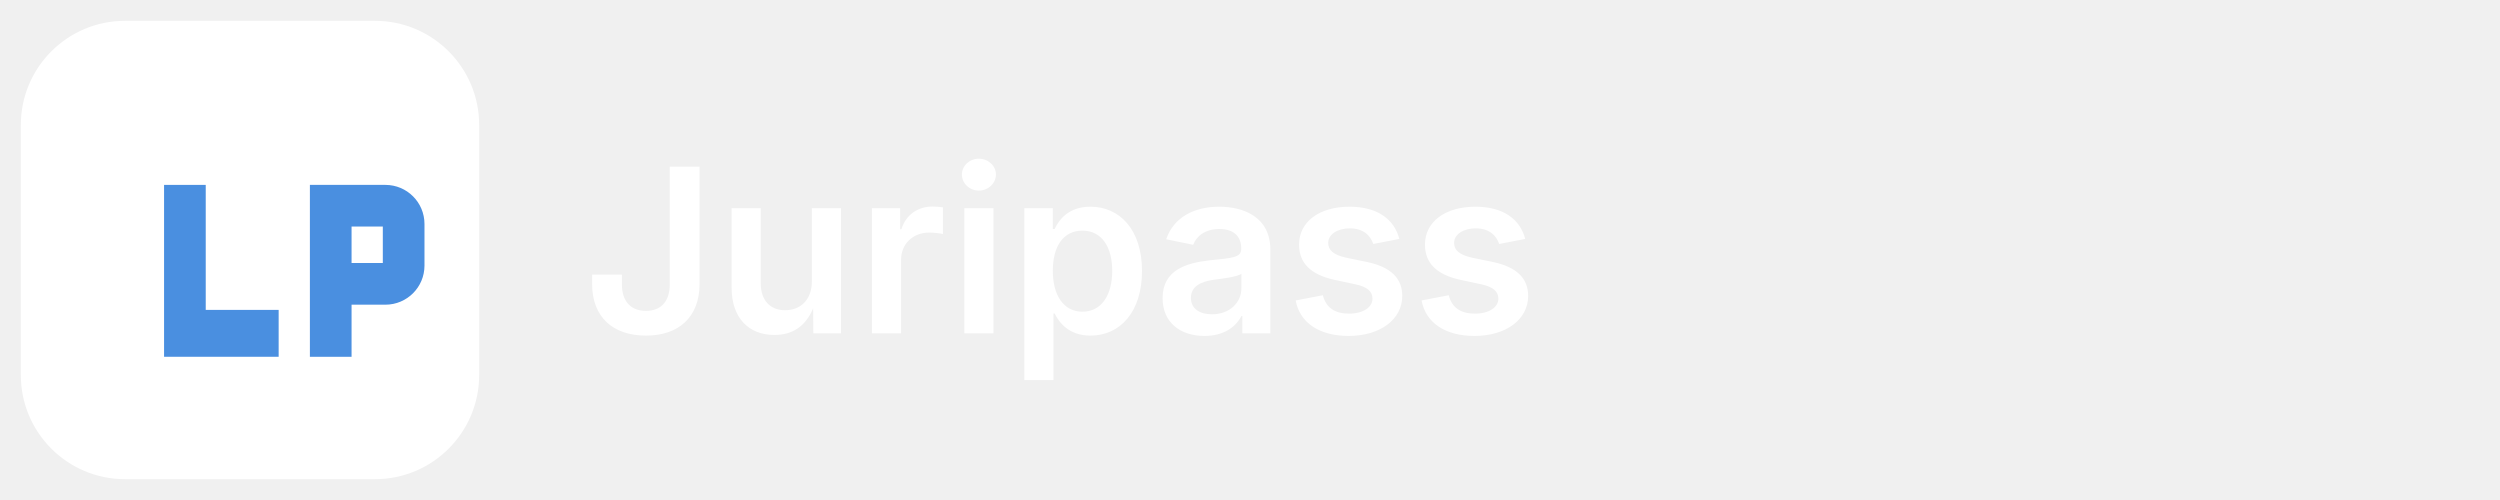
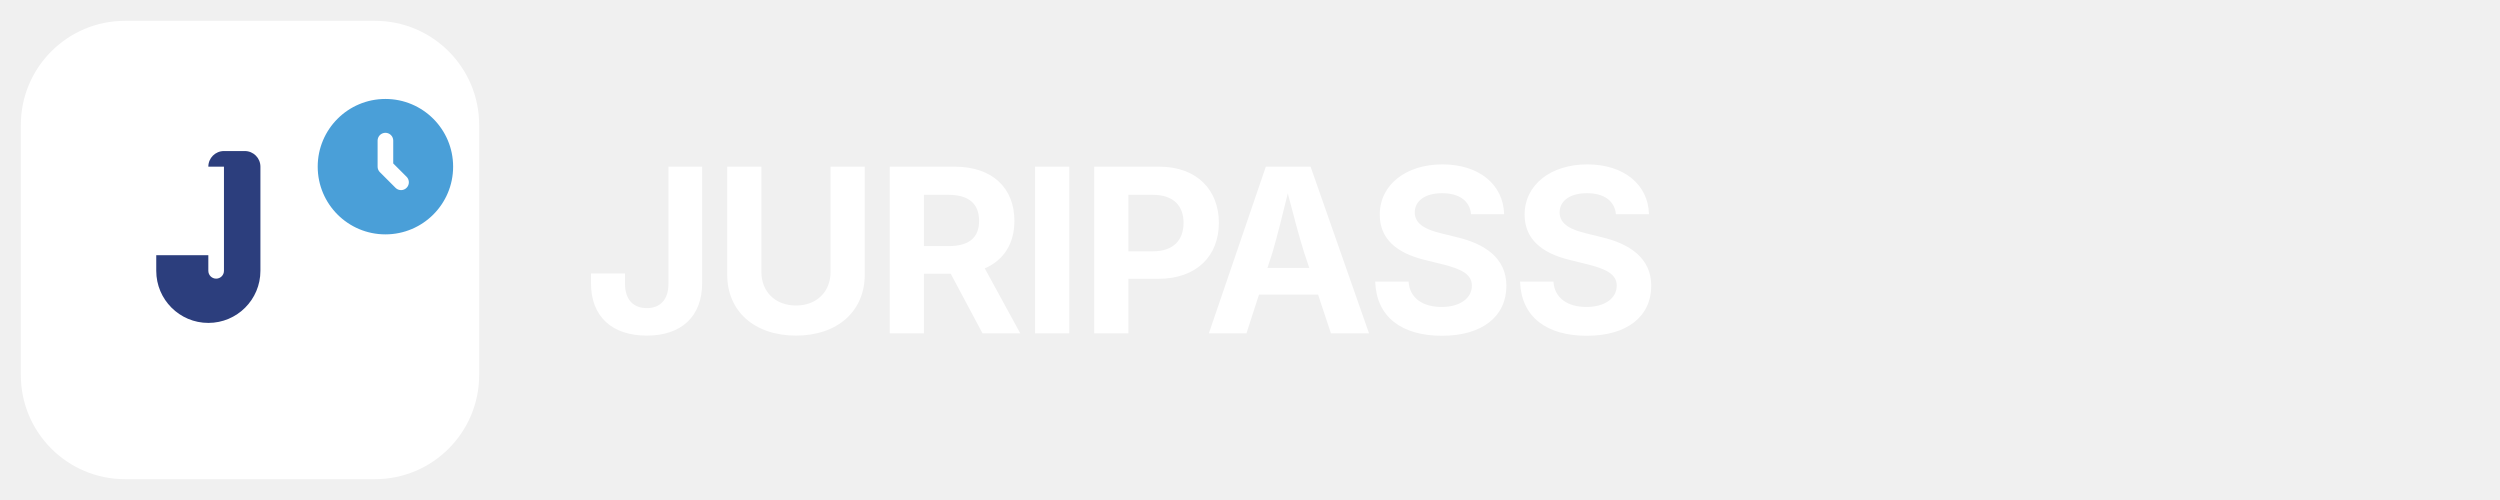
<svg xmlns="http://www.w3.org/2000/svg" width="240" height="48" viewBox="0 0 240 48" fill="none">
  <rect x="2" y="2" width="44" height="44" rx="10" fill="white" />
-   <path d="M16 34V18H19.5V30H26.5V34H16Z" fill="#4A8FE0" stroke="#4A8FE0" stroke-width="0.5" />
-   <path d="M30 18H37C38.933 18 40.5 19.567 40.5 21.5V25.5C40.5 27.433 38.933 29 37 29H33.5V34H30V18ZM33.5 21.5V25.5H37V21.5H33.5Z" fill="#4A8FE0" stroke="#4A8FE0" stroke-width="0.5" />
-   <text x="56" y="32" font-family="system-ui, -apple-system, sans-serif" font-size="22" font-weight="600" fill="white">Juripass</text>
+   <path d="M20 16C20 15.172 20.672 14.5 21.5 14.5H23.5C24.328 14.5 25 15.172 25 16V26C25 28.761 22.761 31 20 31C17.239 31 15 28.761 15 26V24.5H20V26C20 26.414 20.336 26.75 20.75 26.75C21.164 26.75 21.5 26.414 21.5 26V16H20Z" fill="#2C3E7D" />
+   <circle cx="37" cy="16" r="6.5" fill="#4A9FD8" />
+   <path d="M37 13.5V16L38.5 17.5" stroke="white" stroke-width="1.5" stroke-linecap="round" stroke-linejoin="round" />
+   <text x="56" y="32" font-family="system-ui, -apple-system, 'Segoe UI', sans-serif" font-size="22" font-weight="700" letter-spacing="-0.5" fill="white">
+     JURIPASS
+   </text>
</svg>
